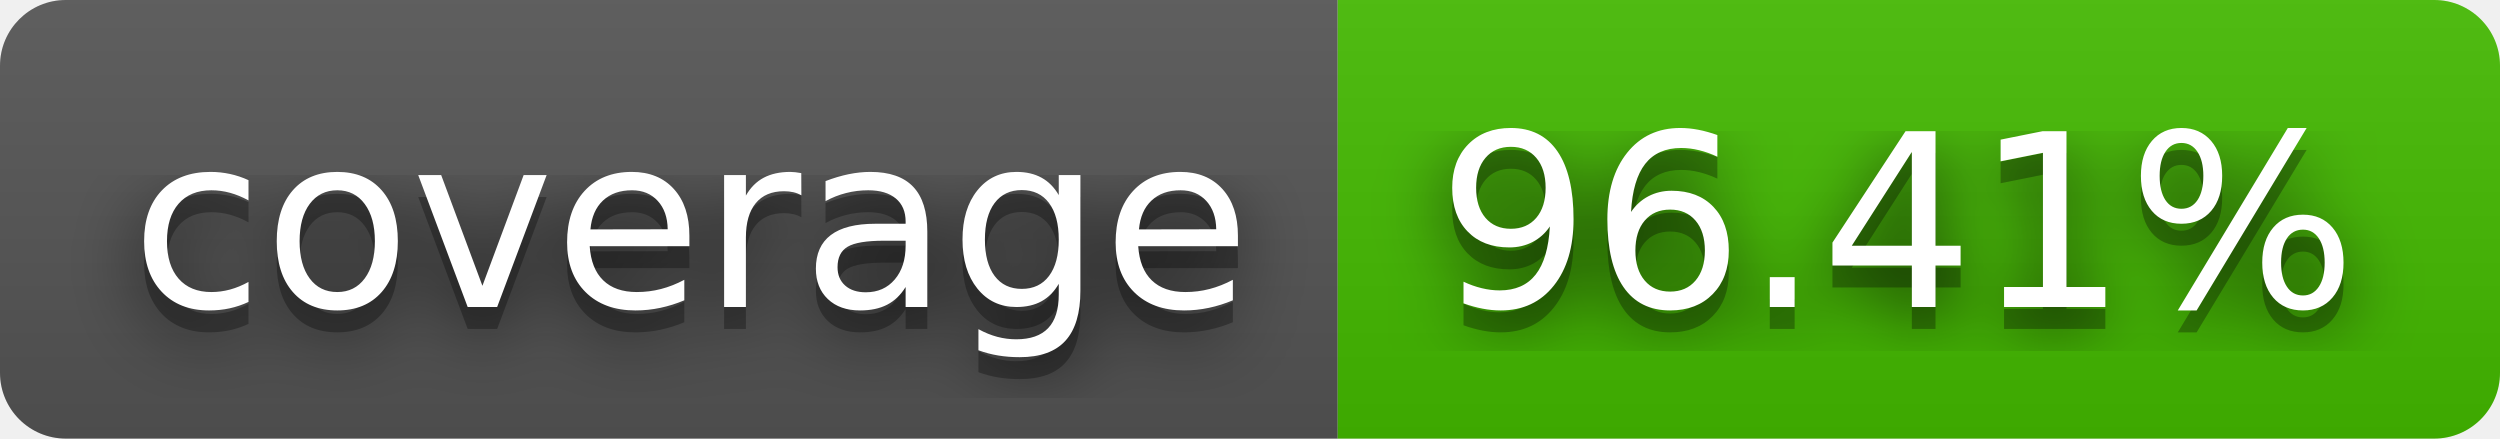
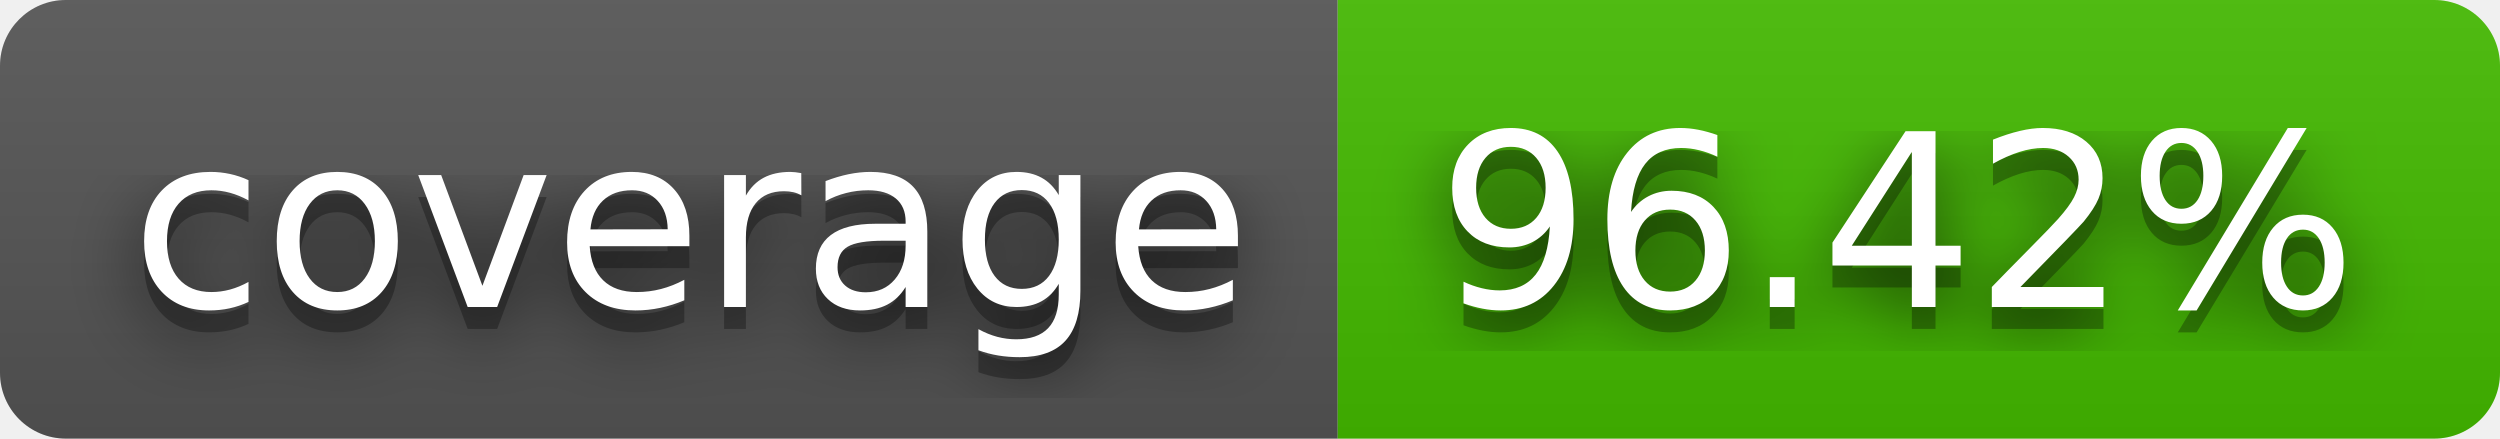
- <svg xmlns="http://www.w3.org/2000/svg" width="114" height="20" role="img" aria-label="coverage: 96.41%">
+ <svg xmlns="http://www.w3.org/2000/svg" width="114" height="20" role="img" aria-label="coverage: 96.42%">
  <filter id="blur">
    <feGaussianBlur stdDeviation="16" />
  </filter>
  <linearGradient id="s" x2="0" y2="100%">
    <stop offset="0" stop-color="#bbb" stop-opacity=".1" />
    <stop offset="1" stop-opacity=".1" />
  </linearGradient>
  <clipPath id="r">
    <rect width="114" height="20" rx="3" />
  </clipPath>
  <g clip-path="url(#r)">
    <rect width="61" height="20" fill="#555" />
    <rect x="61" width="53" height="20" fill="#4b0" />
    <rect width="114" height="20" fill="url(#s)" />
  </g>
  <g fill="#fff" text-anchor="middle" font-family="Verdana,Geneva,DejaVu Sans,sans-serif" text-rendering="geometricPrecision" font-size="110">
    <g transform="scale(.1)">
      <g aria-hidden="true" fill="#010101">
        <text x="315" y="150" fill-opacity=".8" filter="url(#blur)" textLength="510">coverage</text>
        <text x="315" y="150" fill-opacity=".3" textLength="510">coverage</text>
      </g>
      <text x="315" y="140" textLength="510">coverage</text>
    </g>
    <g transform="scale(.1)">
      <g aria-hidden="true" fill="#010101">
-         <text x="865" y="150" fill-opacity=".8" filter="url(#blur)" textLength="430">96.41%</text>
-         <text x="865" y="150" fill-opacity=".3" textLength="430">96.41%</text>
+         <text x="865" y="150" fill-opacity=".8" filter="url(#blur)" textLength="430">96.42%</text>
+         <text x="865" y="150" fill-opacity=".3" textLength="430">96.42%</text>
      </g>
-       <text x="865" y="140" textLength="430">96.41%</text>
+       <text x="865" y="140" textLength="430">96.42%</text>
    </g>
  </g>
</svg>
